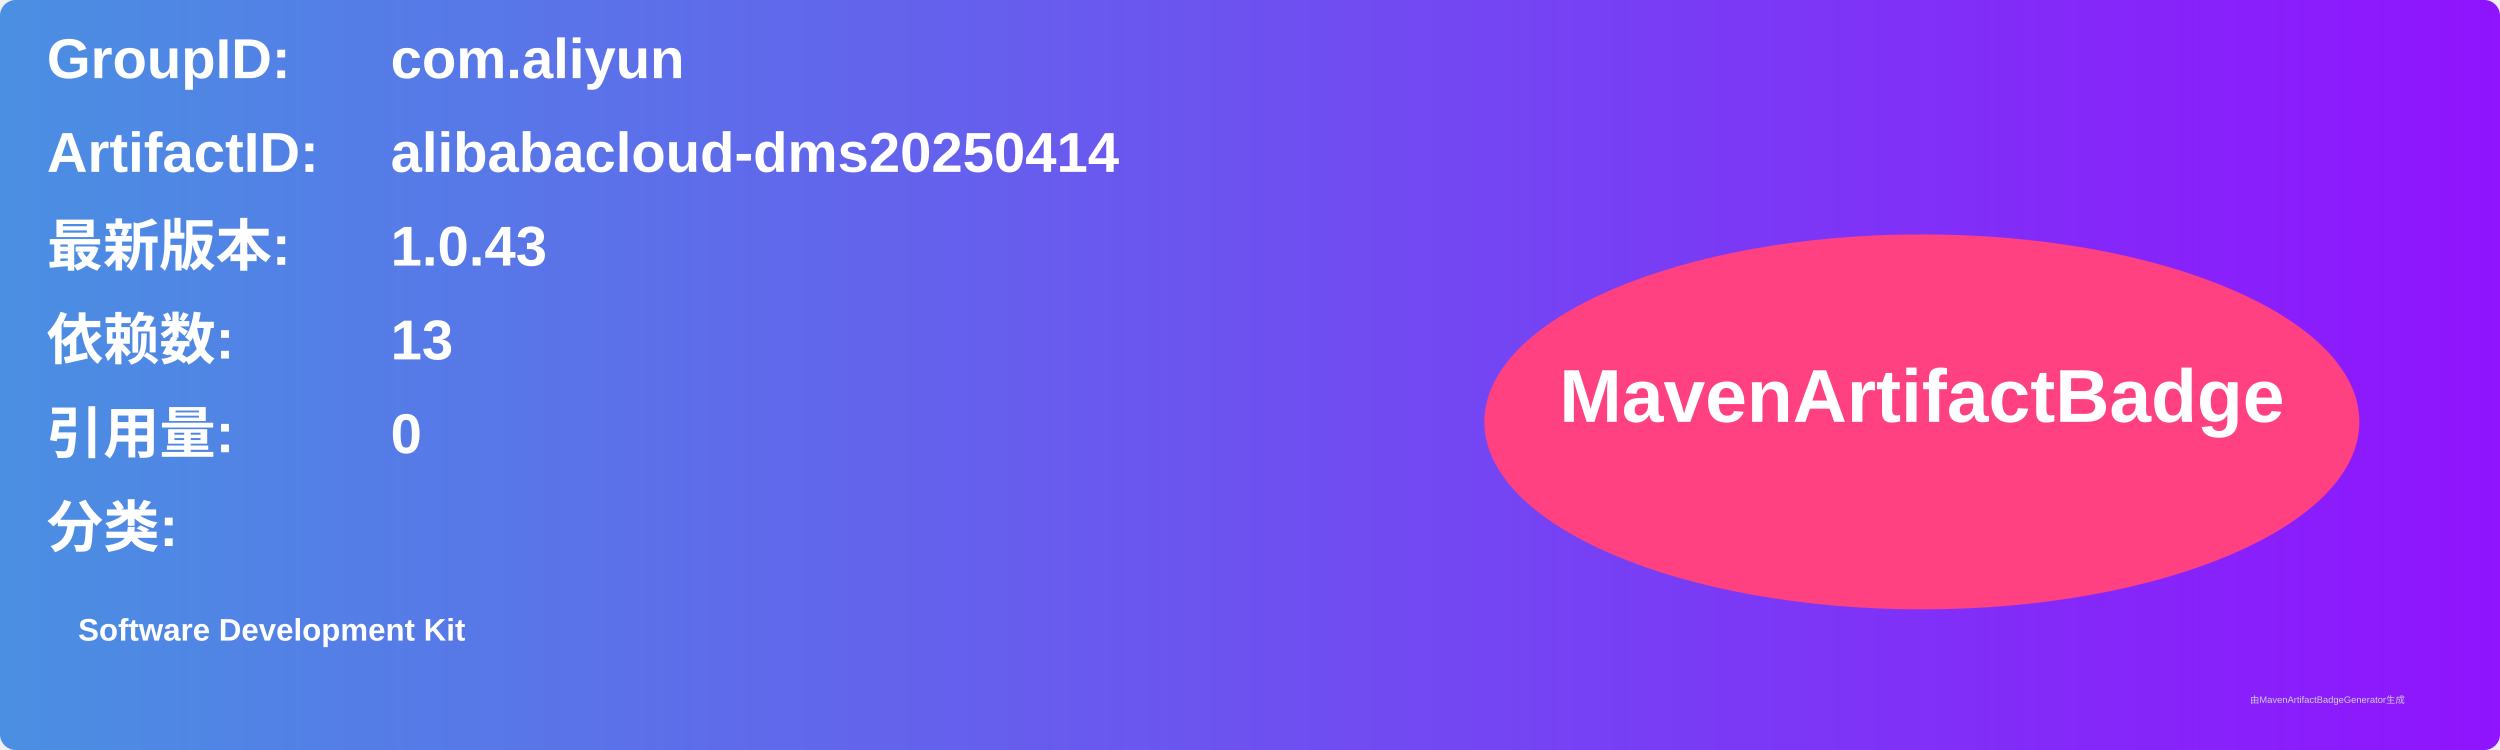
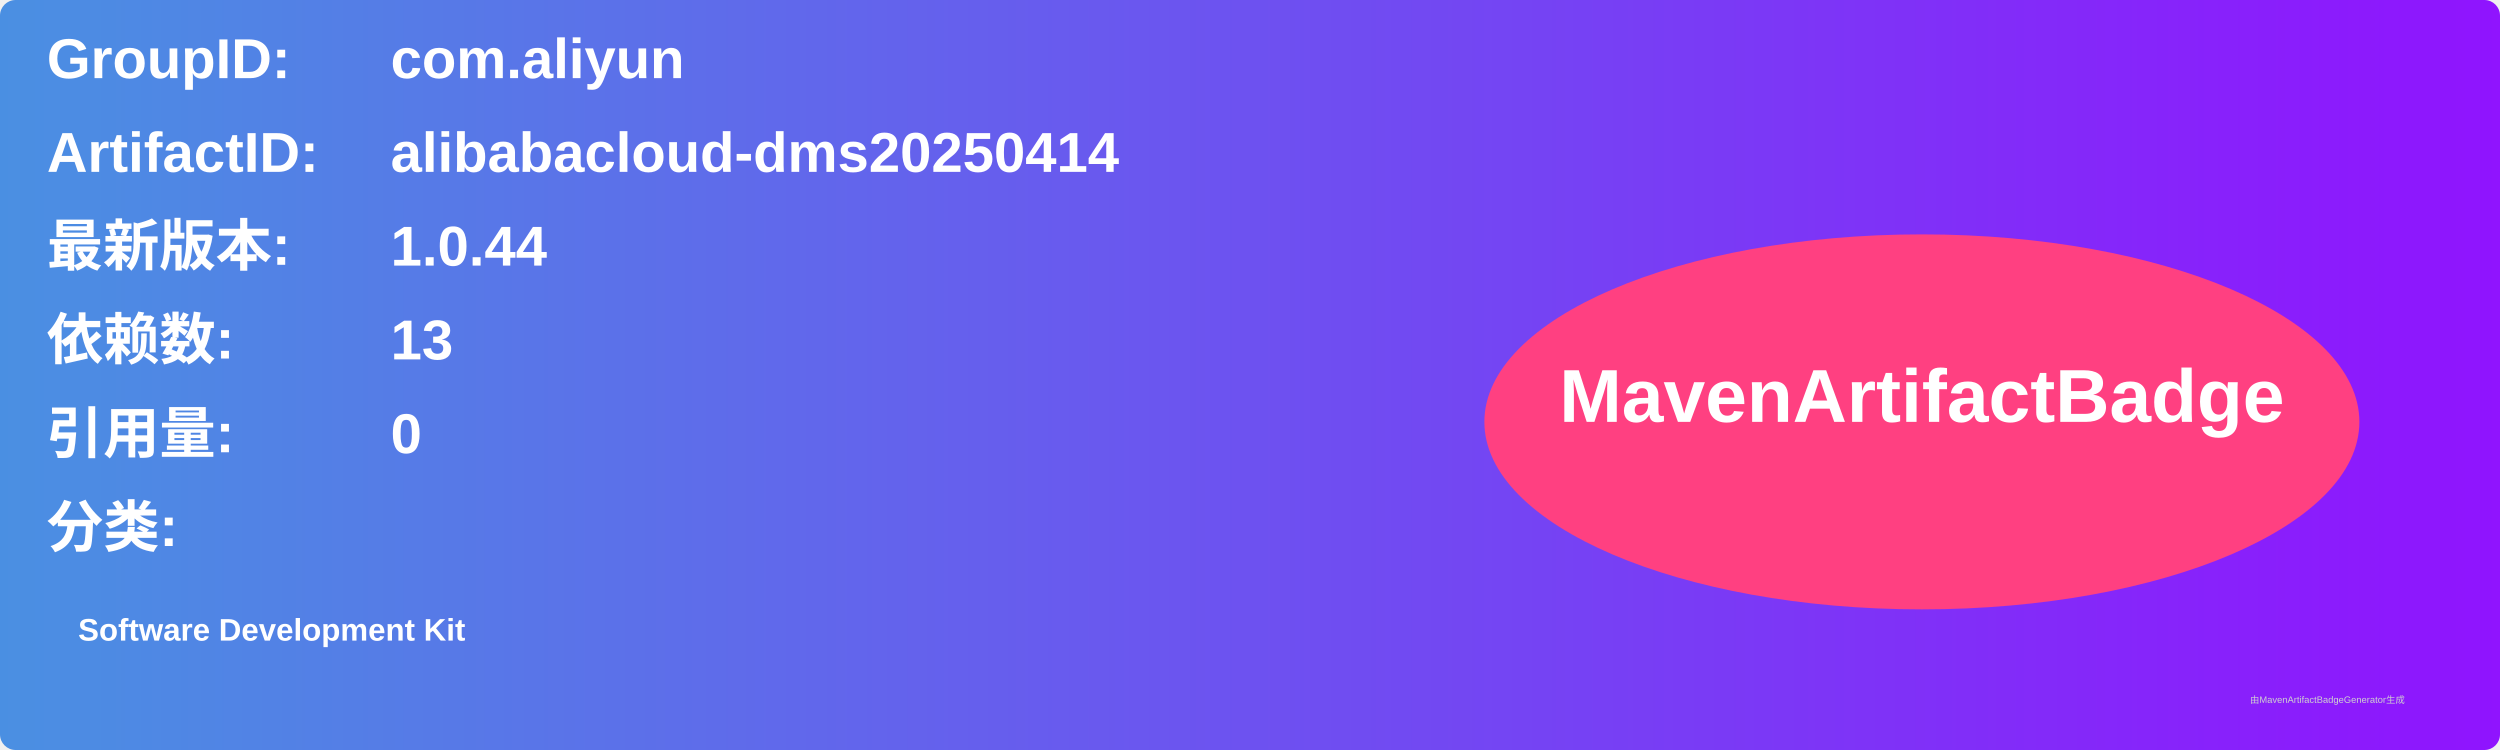
<svg xmlns="http://www.w3.org/2000/svg" width="800" height="240" viewBox="0 0 800 240">
  <linearGradient id="grad" x1="0%" y1="0%" x2="100%" y2="0%">
    <stop offset="0%" stop-color="#4a90e2" />
    <stop offset="100%" stop-color="#9013fe" />
  </linearGradient>
  <rect width="100%" height="100%" rx="5" ry="5" fill="url(#grad)" />
  <g transform="translate(15, 15)">
    <text x="0" y="10" font-family="Arial" font-size="18" fill="white" font-weight="bold" width="260">GroupID:</text>
    <text x="110" y="10" font-family="Arial" font-size="18" fill="white" font-weight="bold" width="460">com.aliyun</text>
    <text x="0" y="40" font-family="Arial" font-size="18" fill="white" font-weight="bold" width="260">ArtifactID:</text>
    <text x="110" y="40" font-family="Arial" font-size="18" fill="white" font-weight="bold" width="460">alibabacloud-dms20250414</text>
    <text x="0" y="70" font-family="Arial" font-size="18" fill="white" font-weight="bold">最新版本:</text>
    <text x="110" y="70" font-family="Arial" font-size="18" fill="white" font-weight="bold">
-       <tspan font-weight="bold">1.0.43</tspan>
+       <tspan font-weight="bold">1.0.44</tspan>
    </text>
    <text x="0" y="100" font-family="Arial" font-size="18" fill="white" font-weight="bold">依赖数: </text>
    <text x="110" y="100" font-family="Arial" font-size="18" fill="white">
      <tspan font-weight="bold">13</tspan>
    </text>
    <text x="0" y="130" font-family="Arial" font-size="18" fill="white" font-weight="bold">引用量: </text>
    <text x="110" y="130" font-family="Arial" font-size="18" fill="white">
      <tspan font-weight="bold">0</tspan>
    </text>
    <text x="0" y="160" font-family="Arial" font-size="18" fill="white" font-weight="bold">分类:</text>
    <text x="10" y="190" font-family="Arial" font-size="10" fill="white">
      <tspan font-weight="bold">Software Development Kit</tspan>
    </text>
    <ellipse cx="600" cy="120" rx="140" ry="60" fill="#ff4081" />
    <text x="600" y="120" text-anchor="middle" font-family="Arial" font-size="24" fill="white" font-weight="bold">MavenArtifactBadge</text>
  </g>
  <text x="720" y="225" font-family="Arial" font-size="3" fill="#d0d0d0">由MavenArtifactBadgeGenerator生成</text>
</svg>
